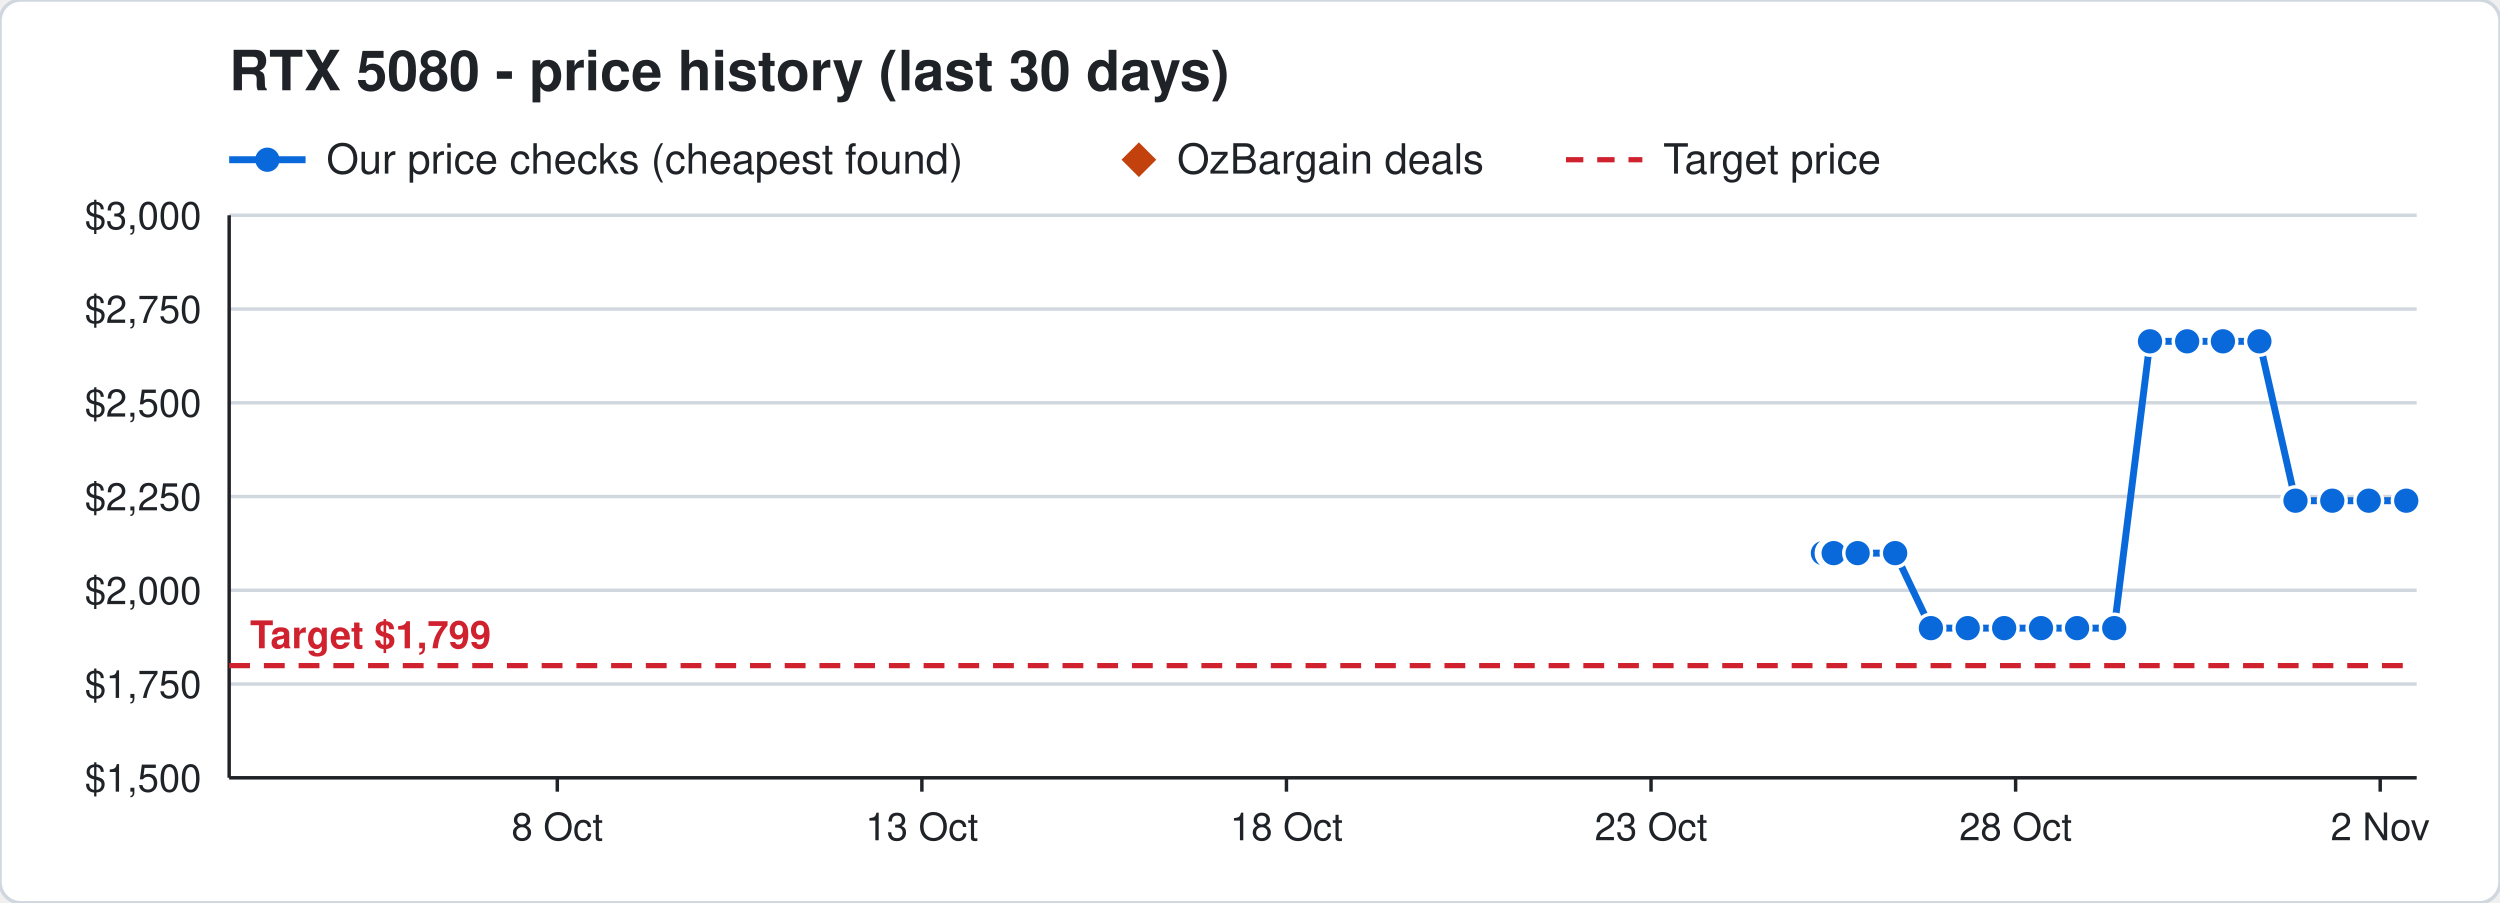
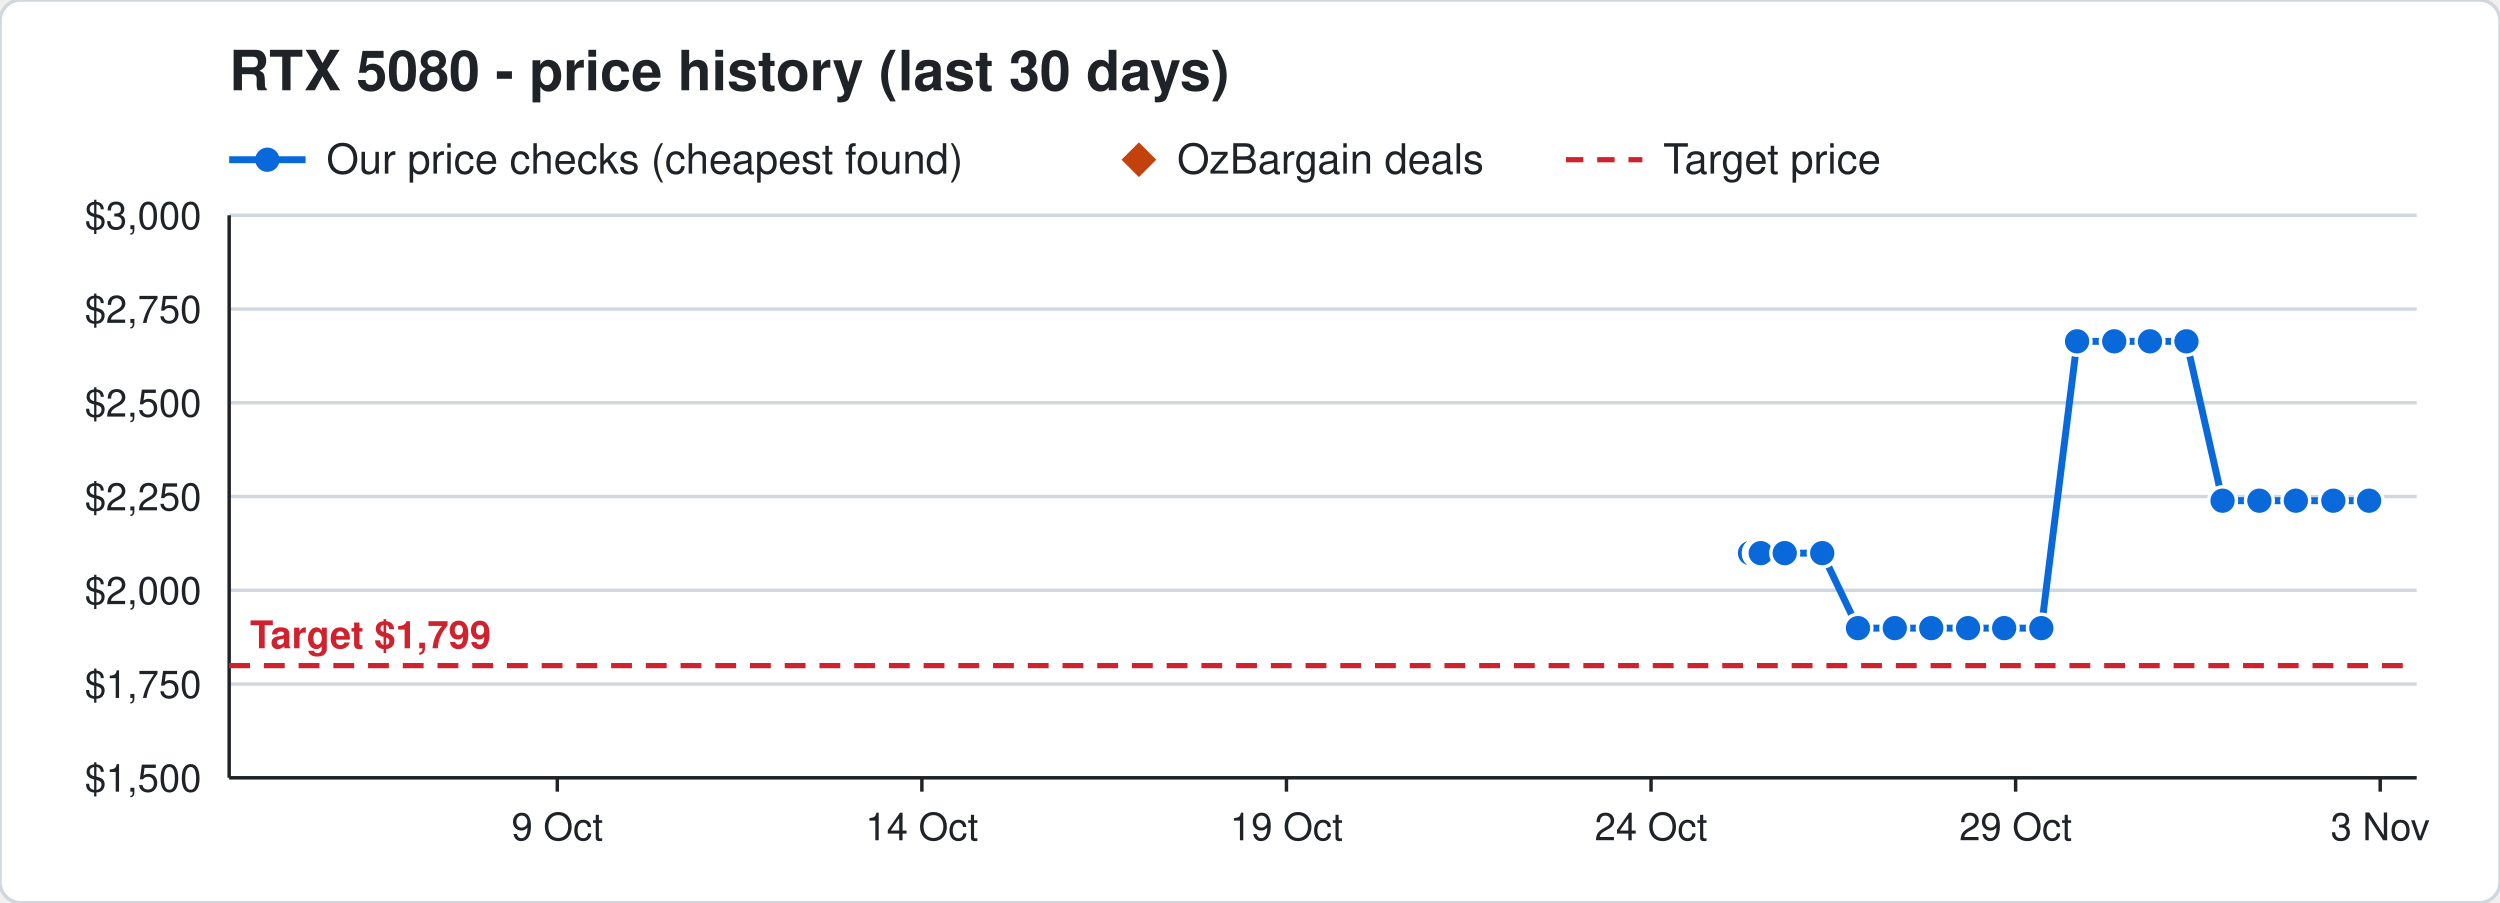
<svg xmlns="http://www.w3.org/2000/svg" width="720" height="260" viewBox="0 0 720 260" font-family="Segoe UI, Helvetica, Arial, sans-serif">
  <rect width="720" height="260" rx="6" fill="#ffffff" stroke="#d0d7de" />
  <text x="66" y="26" font-size="16" font-weight="700" fill="#1f2328">RTX 5080 - price history (last 30 days)</text>
  <line x1="66" y1="46" x2="88" y2="46" stroke="#0969da" stroke-width="2" />
  <circle cx="77" cy="46" r="3.5" fill="#0969da" />
  <text x="94" y="50" font-size="12" fill="#1f2328">Our price checks (cheapest found)</text>
  <path d="M328 41 l5 5 l-5 5 l-5 -5 z" fill="#c2410c" />
  <text x="339" y="50" font-size="12" fill="#1f2328">OzBargain deals</text>
  <line x1="451" y1="46" x2="473" y2="46" stroke="#cf222e" stroke-width="1.5" stroke-dasharray="5 4" />
  <text x="479" y="50" font-size="12" fill="#1f2328">Target price</text>
  <line x1="66" y1="224.0" x2="696" y2="224.0" stroke="#d0d7de" />
  <text x="58" y="228.0" font-size="11" text-anchor="end" fill="#1f2328">$1,500</text>
  <line x1="66" y1="197.0" x2="696" y2="197.0" stroke="#d0d7de" />
  <text x="58" y="201.0" font-size="11" text-anchor="end" fill="#1f2328">$1,750</text>
  <line x1="66" y1="170.0" x2="696" y2="170.0" stroke="#d0d7de" />
  <text x="58" y="174.0" font-size="11" text-anchor="end" fill="#1f2328">$2,000</text>
  <line x1="66" y1="143.0" x2="696" y2="143.0" stroke="#d0d7de" />
  <text x="58" y="147.0" font-size="11" text-anchor="end" fill="#1f2328">$2,250</text>
  <line x1="66" y1="116.0" x2="696" y2="116.0" stroke="#d0d7de" />
  <text x="58" y="120.0" font-size="11" text-anchor="end" fill="#1f2328">$2,500</text>
  <line x1="66" y1="89.0" x2="696" y2="89.0" stroke="#d0d7de" />
  <text x="58" y="93.0" font-size="11" text-anchor="end" fill="#1f2328">$2,750</text>
  <line x1="66" y1="62.0" x2="696" y2="62.0" stroke="#d0d7de" />
  <text x="58" y="66.0" font-size="11" text-anchor="end" fill="#1f2328">$3,000</text>
  <line x1="685.5" y1="224" x2="685.5" y2="228" stroke="#1f2328" />
-   <text x="685.5" y="242" font-size="11" text-anchor="middle" fill="#1f2328">2 Nov</text>
+   <text x="685.5" y="242" font-size="11" text-anchor="middle" fill="#1f2328">3 Nov</text>
  <line x1="580.5" y1="224" x2="580.5" y2="228" stroke="#1f2328" />
-   <text x="580.5" y="242" font-size="11" text-anchor="middle" fill="#1f2328">28 Oct</text>
+   <text x="580.5" y="242" font-size="11" text-anchor="middle" fill="#1f2328">29 Oct</text>
  <line x1="475.5" y1="224" x2="475.5" y2="228" stroke="#1f2328" />
-   <text x="475.5" y="242" font-size="11" text-anchor="middle" fill="#1f2328">23 Oct</text>
+   <text x="475.5" y="242" font-size="11" text-anchor="middle" fill="#1f2328">24 Oct</text>
  <line x1="370.5" y1="224" x2="370.5" y2="228" stroke="#1f2328" />
-   <text x="370.5" y="242" font-size="11" text-anchor="middle" fill="#1f2328">18 Oct</text>
+   <text x="370.5" y="242" font-size="11" text-anchor="middle" fill="#1f2328">19 Oct</text>
  <line x1="265.5" y1="224" x2="265.5" y2="228" stroke="#1f2328" />
-   <text x="265.5" y="242" font-size="11" text-anchor="middle" fill="#1f2328">13 Oct</text>
+   <text x="265.5" y="242" font-size="11" text-anchor="middle" fill="#1f2328">14 Oct</text>
  <line x1="160.5" y1="224" x2="160.5" y2="228" stroke="#1f2328" />
-   <text x="160.5" y="242" font-size="11" text-anchor="middle" fill="#1f2328">8 Oct</text>
+   <text x="160.5" y="242" font-size="11" text-anchor="middle" fill="#1f2328">9 Oct</text>
  <line x1="66" y1="224" x2="696" y2="224" stroke="#1f2328" />
  <line x1="66" y1="62" x2="66" y2="224" stroke="#1f2328" />
  <line x1="66" y1="191.7" x2="696" y2="191.7" stroke="#cf222e" stroke-width="1.5" stroke-dasharray="6 4" />
  <text x="72" y="186.7" font-size="11" font-weight="700" text-anchor="start" fill="#cf222e" stroke="#ffffff" stroke-width="3" paint-order="stroke">Target $1,799</text>
-   <polyline points="525.0,159.3 527.1,159.3 527.2,159.3 527.9,159.3 528.0,159.3 528.1,159.3 535.0,159.3 545.8,159.3 556.1,180.9 566.7,180.9 577.2,180.9 587.8,180.9 598.2,180.9 608.9,180.9 619.2,98.3 629.9,98.3 640.2,98.3 650.7,98.3 661.1,144.2 671.7,144.2 682.2,144.2 693.0,144.2" fill="none" stroke="#0969da" stroke-width="2" />
-   <circle cx="525.0" cy="159.3" r="4" fill="#0969da" stroke="#ffffff" stroke-width="1" />
-   <circle cx="527.1" cy="159.3" r="4" fill="#0969da" stroke="#ffffff" stroke-width="1" />
-   <circle cx="527.2" cy="159.3" r="4" fill="#0969da" stroke="#ffffff" stroke-width="1" />
-   <circle cx="527.9" cy="159.3" r="4" fill="#0969da" stroke="#ffffff" stroke-width="1" />
-   <circle cx="528.0" cy="159.3" r="4" fill="#0969da" stroke="#ffffff" stroke-width="1" />
-   <circle cx="528.1" cy="159.3" r="4" fill="#0969da" stroke="#ffffff" stroke-width="1" />
-   <circle cx="535.0" cy="159.3" r="4" fill="#0969da" stroke="#ffffff" stroke-width="1" />
-   <circle cx="545.8" cy="159.3" r="4" fill="#0969da" stroke="#ffffff" stroke-width="1" />
-   <circle cx="556.1" cy="180.9" r="4" fill="#0969da" stroke="#ffffff" stroke-width="1" />
-   <circle cx="566.7" cy="180.9" r="4" fill="#0969da" stroke="#ffffff" stroke-width="1" />
+   <polyline points="504.0,159.3 506.1,159.3 506.2,159.3 506.9,159.3 507.0,159.3 507.1,159.3 514.0,159.3 524.8,159.3 535.1,180.9 545.7,180.9 556.2,180.9 566.8,180.9 577.2,180.9 587.9,180.9 598.2,98.3 608.9,98.3 619.2,98.3 629.7,98.3 640.1,144.2 650.7,144.2 661.2,144.2 672.0,144.2 682.3,144.2" fill="none" stroke="#0969da" stroke-width="2" />
+   <circle cx="504.0" cy="159.3" r="4" fill="#0969da" stroke="#ffffff" stroke-width="1" />
+   <circle cx="506.1" cy="159.3" r="4" fill="#0969da" stroke="#ffffff" stroke-width="1" />
+   <circle cx="506.2" cy="159.3" r="4" fill="#0969da" stroke="#ffffff" stroke-width="1" />
+   <circle cx="506.9" cy="159.3" r="4" fill="#0969da" stroke="#ffffff" stroke-width="1" />
+   <circle cx="507.0" cy="159.3" r="4" fill="#0969da" stroke="#ffffff" stroke-width="1" />
+   <circle cx="507.1" cy="159.3" r="4" fill="#0969da" stroke="#ffffff" stroke-width="1" />
+   <circle cx="514.0" cy="159.3" r="4" fill="#0969da" stroke="#ffffff" stroke-width="1" />
+   <circle cx="524.8" cy="159.3" r="4" fill="#0969da" stroke="#ffffff" stroke-width="1" />
+   <circle cx="535.1" cy="180.9" r="4" fill="#0969da" stroke="#ffffff" stroke-width="1" />
+   <circle cx="545.7" cy="180.9" r="4" fill="#0969da" stroke="#ffffff" stroke-width="1" />
+   <circle cx="556.2" cy="180.9" r="4" fill="#0969da" stroke="#ffffff" stroke-width="1" />
+   <circle cx="566.8" cy="180.9" r="4" fill="#0969da" stroke="#ffffff" stroke-width="1" />
  <circle cx="577.2" cy="180.9" r="4" fill="#0969da" stroke="#ffffff" stroke-width="1" />
-   <circle cx="587.8" cy="180.9" r="4" fill="#0969da" stroke="#ffffff" stroke-width="1" />
-   <circle cx="598.2" cy="180.9" r="4" fill="#0969da" stroke="#ffffff" stroke-width="1" />
-   <circle cx="608.9" cy="180.9" r="4" fill="#0969da" stroke="#ffffff" stroke-width="1" />
+   <circle cx="587.9" cy="180.9" r="4" fill="#0969da" stroke="#ffffff" stroke-width="1" />
+   <circle cx="598.2" cy="98.3" r="4" fill="#0969da" stroke="#ffffff" stroke-width="1" />
+   <circle cx="608.9" cy="98.3" r="4" fill="#0969da" stroke="#ffffff" stroke-width="1" />
  <circle cx="619.2" cy="98.3" r="4" fill="#0969da" stroke="#ffffff" stroke-width="1" />
-   <circle cx="629.9" cy="98.3" r="4" fill="#0969da" stroke="#ffffff" stroke-width="1" />
-   <circle cx="640.2" cy="98.3" r="4" fill="#0969da" stroke="#ffffff" stroke-width="1" />
-   <circle cx="650.7" cy="98.3" r="4" fill="#0969da" stroke="#ffffff" stroke-width="1" />
-   <circle cx="661.1" cy="144.2" r="4" fill="#0969da" stroke="#ffffff" stroke-width="1" />
-   <circle cx="671.7" cy="144.2" r="4" fill="#0969da" stroke="#ffffff" stroke-width="1" />
-   <circle cx="682.2" cy="144.2" r="4" fill="#0969da" stroke="#ffffff" stroke-width="1" />
-   <circle cx="693.0" cy="144.2" r="4" fill="#0969da" stroke="#ffffff" stroke-width="1" />
+   <circle cx="629.7" cy="98.3" r="4" fill="#0969da" stroke="#ffffff" stroke-width="1" />
+   <circle cx="640.1" cy="144.2" r="4" fill="#0969da" stroke="#ffffff" stroke-width="1" />
+   <circle cx="650.7" cy="144.2" r="4" fill="#0969da" stroke="#ffffff" stroke-width="1" />
+   <circle cx="661.2" cy="144.2" r="4" fill="#0969da" stroke="#ffffff" stroke-width="1" />
+   <circle cx="672.0" cy="144.2" r="4" fill="#0969da" stroke="#ffffff" stroke-width="1" />
+   <circle cx="682.3" cy="144.2" r="4" fill="#0969da" stroke="#ffffff" stroke-width="1" />
</svg>
